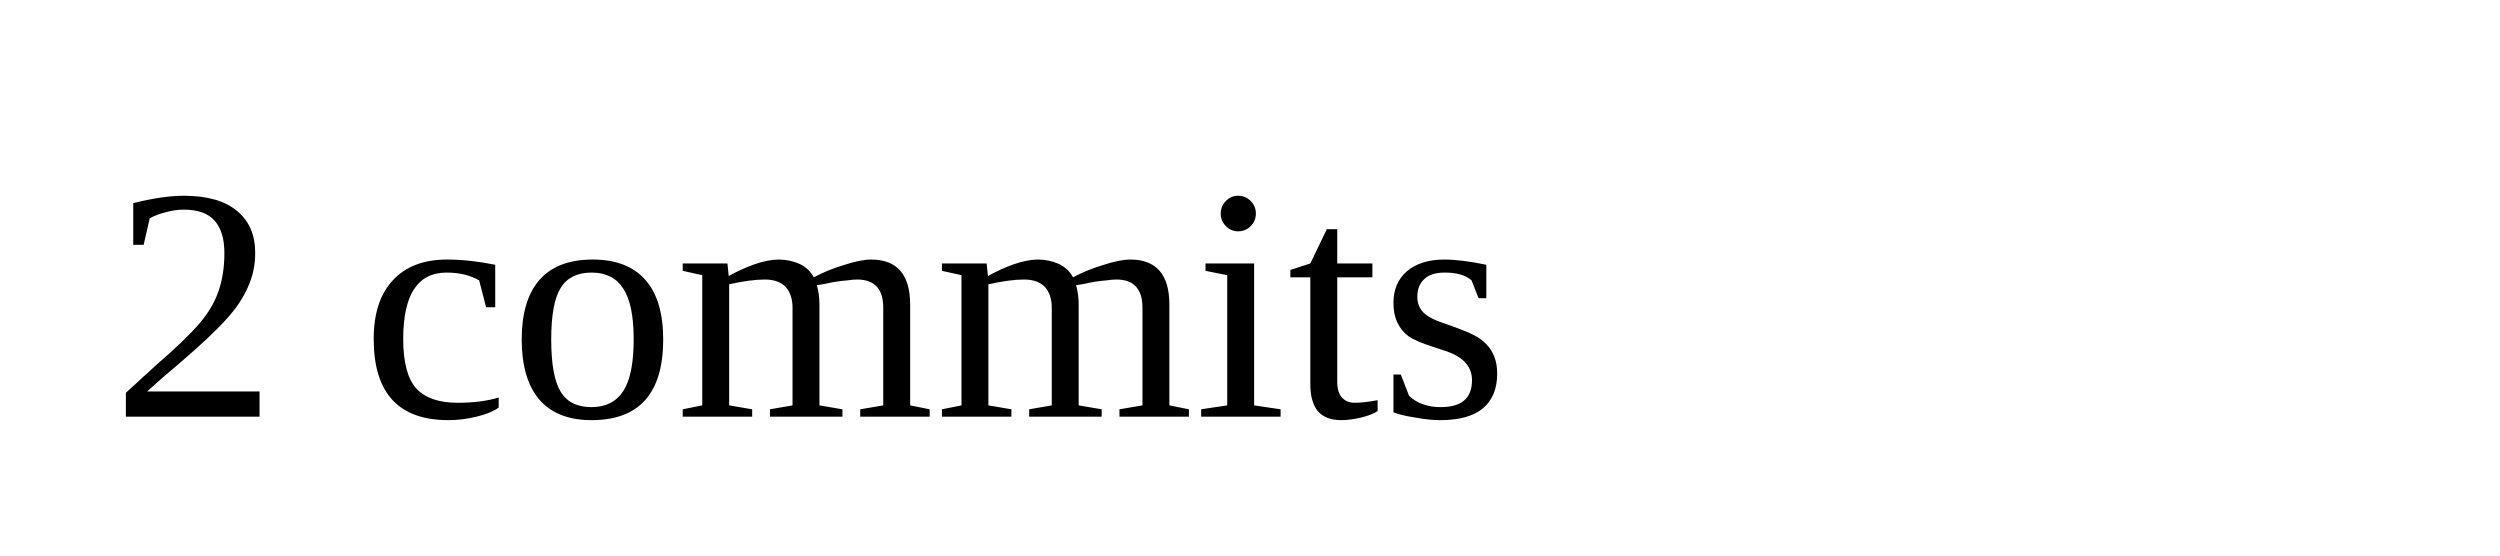
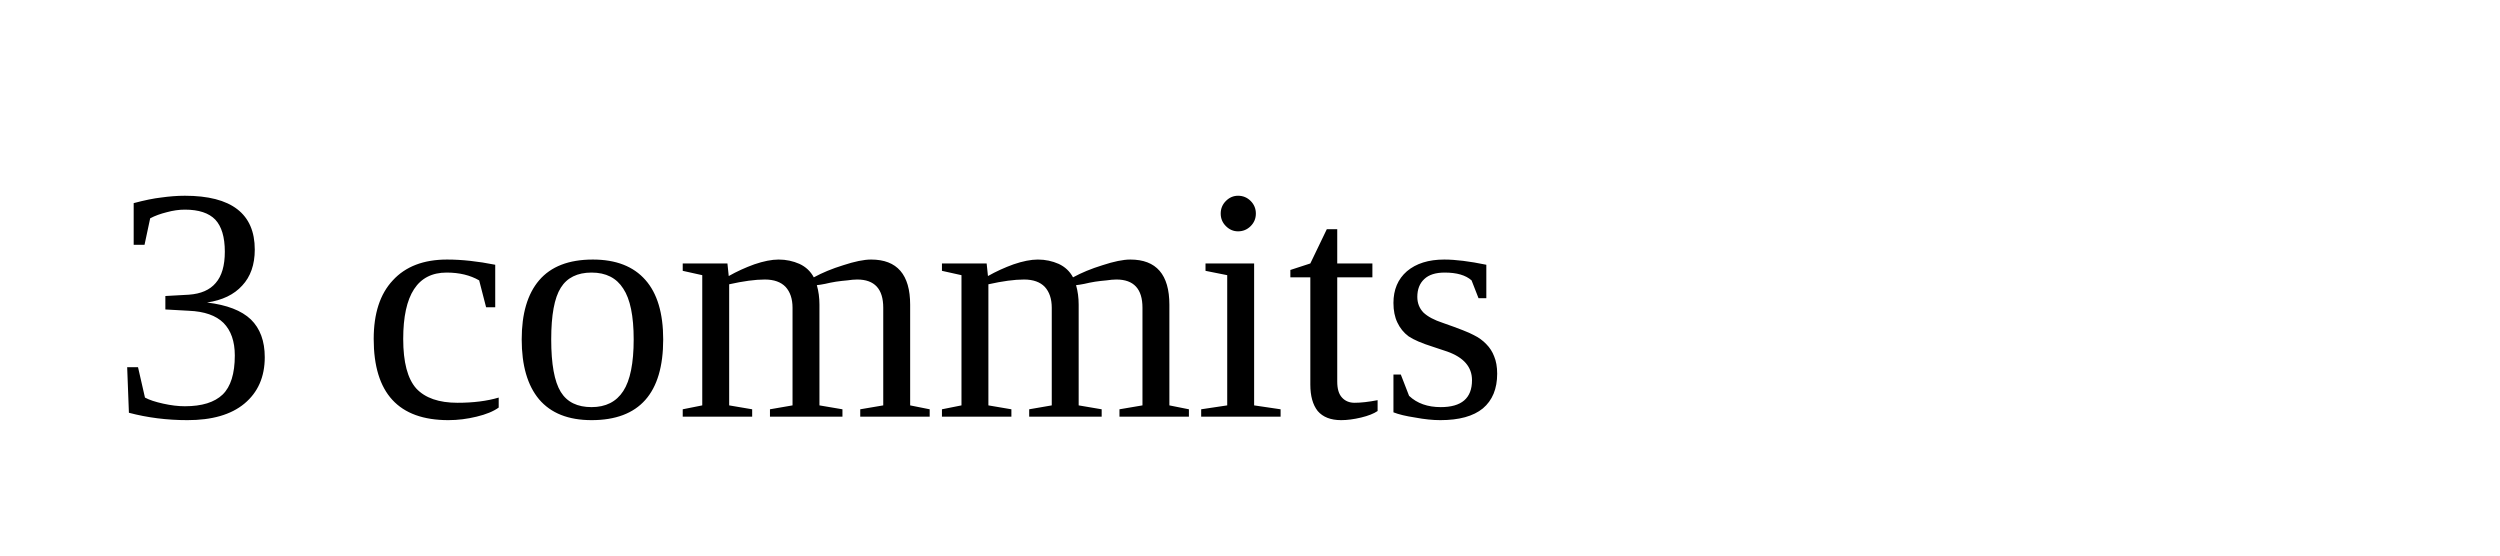
<svg xmlns="http://www.w3.org/2000/svg" width="90" height="20">
-   <text x="4" y="15">2 commits</text>
+   <text x="4" y="15">3 commits</text>
</svg>
